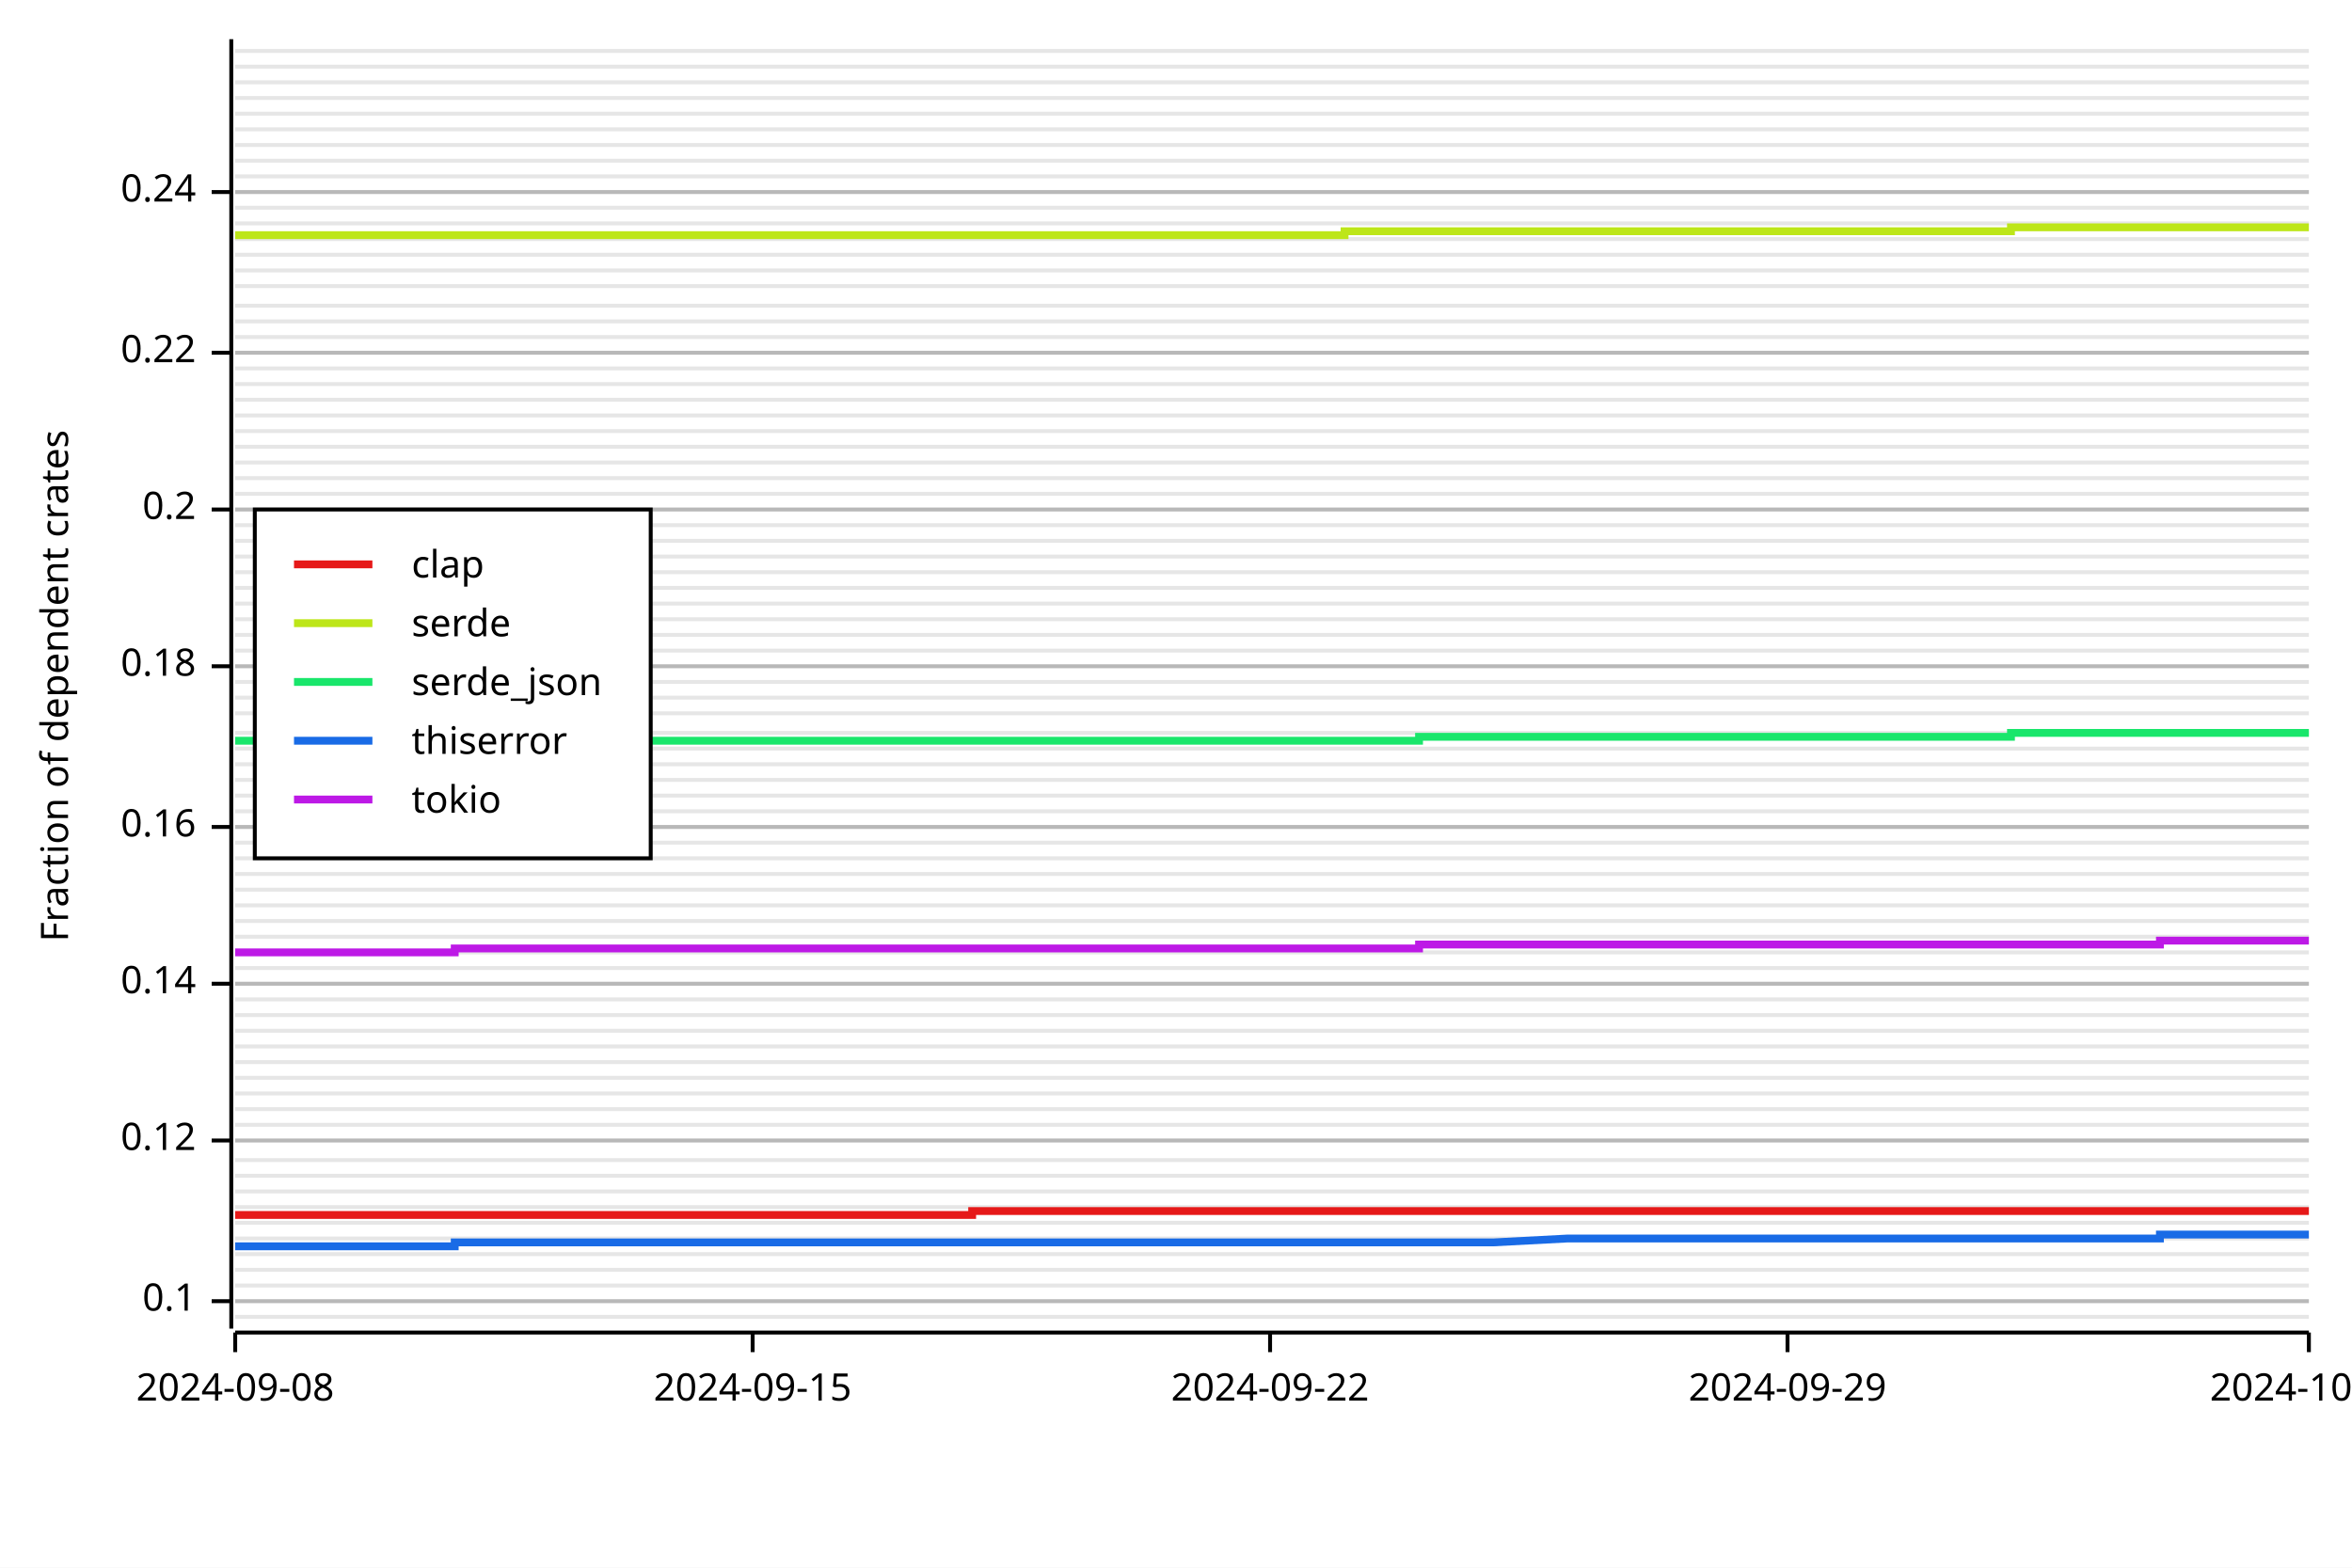
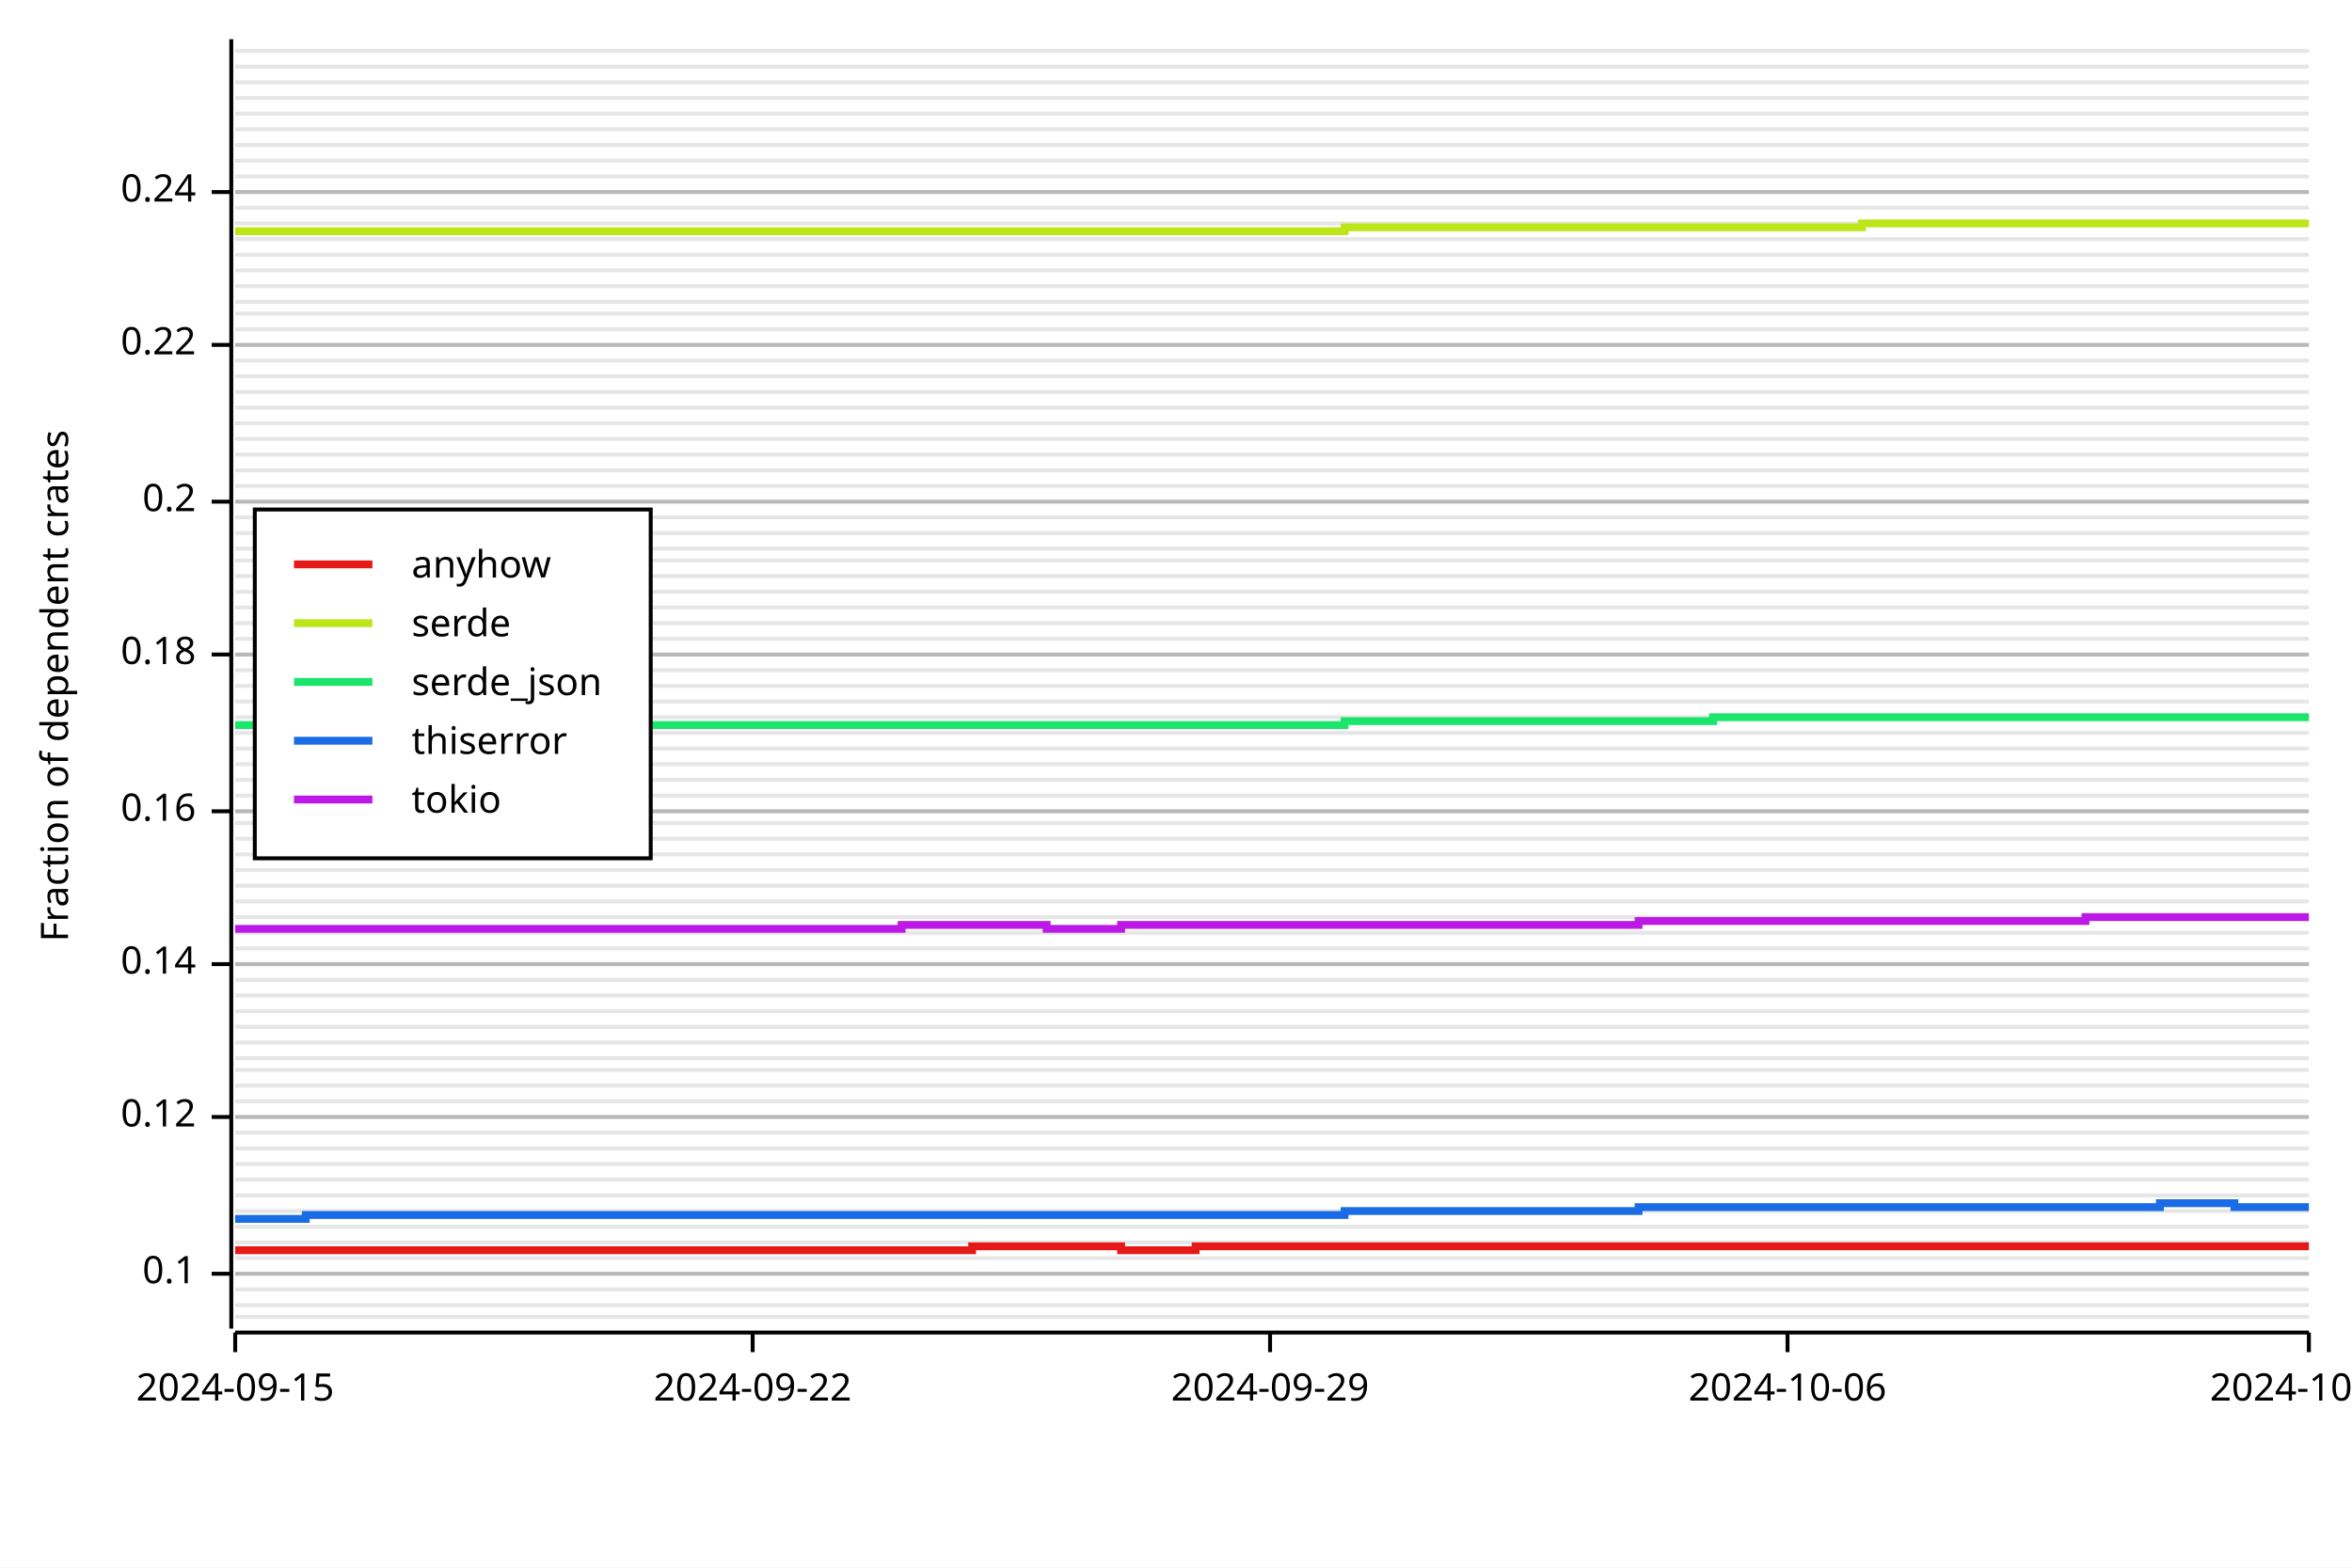
<svg xmlns="http://www.w3.org/2000/svg" width="600" height="400" viewBox="0 0 600 400">
  <rect x="0" y="0" width="600" height="400" opacity="1" fill="#FFFFFF" stroke="none" />
  <line opacity="0.1" stroke="#000000" stroke-width="1" x1="60" y1="336" x2="589" y2="336" />
-   <line opacity="0.1" stroke="#000000" stroke-width="1" x1="60" y1="332" x2="589" y2="332" />
-   <line opacity="0.1" stroke="#000000" stroke-width="1" x1="60" y1="328" x2="589" y2="328" />
-   <line opacity="0.1" stroke="#000000" stroke-width="1" x1="60" y1="324" x2="589" y2="324" />
-   <line opacity="0.1" stroke="#000000" stroke-width="1" x1="60" y1="320" x2="589" y2="320" />
-   <line opacity="0.1" stroke="#000000" stroke-width="1" x1="60" y1="316" x2="589" y2="316" />
-   <line opacity="0.1" stroke="#000000" stroke-width="1" x1="60" y1="312" x2="589" y2="312" />
-   <line opacity="0.1" stroke="#000000" stroke-width="1" x1="60" y1="308" x2="589" y2="308" />
-   <line opacity="0.1" stroke="#000000" stroke-width="1" x1="60" y1="304" x2="589" y2="304" />
-   <line opacity="0.1" stroke="#000000" stroke-width="1" x1="60" y1="300" x2="589" y2="300" />
-   <line opacity="0.1" stroke="#000000" stroke-width="1" x1="60" y1="296" x2="589" y2="296" />
-   <line opacity="0.1" stroke="#000000" stroke-width="1" x1="60" y1="291" x2="589" y2="291" />
-   <line opacity="0.1" stroke="#000000" stroke-width="1" x1="60" y1="287" x2="589" y2="287" />
-   <line opacity="0.1" stroke="#000000" stroke-width="1" x1="60" y1="283" x2="589" y2="283" />
-   <line opacity="0.1" stroke="#000000" stroke-width="1" x1="60" y1="279" x2="589" y2="279" />
-   <line opacity="0.1" stroke="#000000" stroke-width="1" x1="60" y1="275" x2="589" y2="275" />
-   <line opacity="0.1" stroke="#000000" stroke-width="1" x1="60" y1="271" x2="589" y2="271" />
-   <line opacity="0.1" stroke="#000000" stroke-width="1" x1="60" y1="267" x2="589" y2="267" />
-   <line opacity="0.1" stroke="#000000" stroke-width="1" x1="60" y1="263" x2="589" y2="263" />
-   <line opacity="0.1" stroke="#000000" stroke-width="1" x1="60" y1="259" x2="589" y2="259" />
-   <line opacity="0.1" stroke="#000000" stroke-width="1" x1="60" y1="255" x2="589" y2="255" />
-   <line opacity="0.1" stroke="#000000" stroke-width="1" x1="60" y1="251" x2="589" y2="251" />
-   <line opacity="0.1" stroke="#000000" stroke-width="1" x1="60" y1="247" x2="589" y2="247" />
-   <line opacity="0.1" stroke="#000000" stroke-width="1" x1="60" y1="243" x2="589" y2="243" />
-   <line opacity="0.1" stroke="#000000" stroke-width="1" x1="60" y1="239" x2="589" y2="239" />
-   <line opacity="0.1" stroke="#000000" stroke-width="1" x1="60" y1="235" x2="589" y2="235" />
-   <line opacity="0.1" stroke="#000000" stroke-width="1" x1="60" y1="231" x2="589" y2="231" />
-   <line opacity="0.1" stroke="#000000" stroke-width="1" x1="60" y1="227" x2="589" y2="227" />
-   <line opacity="0.1" stroke="#000000" stroke-width="1" x1="60" y1="223" x2="589" y2="223" />
-   <line opacity="0.1" stroke="#000000" stroke-width="1" x1="60" y1="219" x2="589" y2="219" />
-   <line opacity="0.1" stroke="#000000" stroke-width="1" x1="60" y1="215" x2="589" y2="215" />
-   <line opacity="0.1" stroke="#000000" stroke-width="1" x1="60" y1="211" x2="589" y2="211" />
+   <line opacity="0.1" stroke="#000000" stroke-width="1" x1="60" y1="333" x2="589" y2="333" />
+   <line opacity="0.1" stroke="#000000" stroke-width="1" x1="60" y1="329" x2="589" y2="329" />
+   <line opacity="0.1" stroke="#000000" stroke-width="1" x1="60" y1="325" x2="589" y2="325" />
+   <line opacity="0.1" stroke="#000000" stroke-width="1" x1="60" y1="321" x2="589" y2="321" />
+   <line opacity="0.1" stroke="#000000" stroke-width="1" x1="60" y1="317" x2="589" y2="317" />
+   <line opacity="0.1" stroke="#000000" stroke-width="1" x1="60" y1="313" x2="589" y2="313" />
+   <line opacity="0.1" stroke="#000000" stroke-width="1" x1="60" y1="309" x2="589" y2="309" />
+   <line opacity="0.1" stroke="#000000" stroke-width="1" x1="60" y1="305" x2="589" y2="305" />
+   <line opacity="0.1" stroke="#000000" stroke-width="1" x1="60" y1="301" x2="589" y2="301" />
+   <line opacity="0.1" stroke="#000000" stroke-width="1" x1="60" y1="297" x2="589" y2="297" />
+   <line opacity="0.1" stroke="#000000" stroke-width="1" x1="60" y1="293" x2="589" y2="293" />
+   <line opacity="0.1" stroke="#000000" stroke-width="1" x1="60" y1="289" x2="589" y2="289" />
+   <line opacity="0.1" stroke="#000000" stroke-width="1" x1="60" y1="285" x2="589" y2="285" />
+   <line opacity="0.1" stroke="#000000" stroke-width="1" x1="60" y1="281" x2="589" y2="281" />
+   <line opacity="0.1" stroke="#000000" stroke-width="1" x1="60" y1="277" x2="589" y2="277" />
+   <line opacity="0.1" stroke="#000000" stroke-width="1" x1="60" y1="273" x2="589" y2="273" />
+   <line opacity="0.1" stroke="#000000" stroke-width="1" x1="60" y1="270" x2="589" y2="270" />
+   <line opacity="0.1" stroke="#000000" stroke-width="1" x1="60" y1="266" x2="589" y2="266" />
+   <line opacity="0.1" stroke="#000000" stroke-width="1" x1="60" y1="262" x2="589" y2="262" />
+   <line opacity="0.1" stroke="#000000" stroke-width="1" x1="60" y1="258" x2="589" y2="258" />
+   <line opacity="0.1" stroke="#000000" stroke-width="1" x1="60" y1="254" x2="589" y2="254" />
+   <line opacity="0.1" stroke="#000000" stroke-width="1" x1="60" y1="250" x2="589" y2="250" />
+   <line opacity="0.1" stroke="#000000" stroke-width="1" x1="60" y1="246" x2="589" y2="246" />
+   <line opacity="0.1" stroke="#000000" stroke-width="1" x1="60" y1="242" x2="589" y2="242" />
+   <line opacity="0.1" stroke="#000000" stroke-width="1" x1="60" y1="238" x2="589" y2="238" />
+   <line opacity="0.1" stroke="#000000" stroke-width="1" x1="60" y1="234" x2="589" y2="234" />
+   <line opacity="0.1" stroke="#000000" stroke-width="1" x1="60" y1="230" x2="589" y2="230" />
+   <line opacity="0.1" stroke="#000000" stroke-width="1" x1="60" y1="226" x2="589" y2="226" />
+   <line opacity="0.1" stroke="#000000" stroke-width="1" x1="60" y1="222" x2="589" y2="222" />
+   <line opacity="0.1" stroke="#000000" stroke-width="1" x1="60" y1="218" x2="589" y2="218" />
+   <line opacity="0.1" stroke="#000000" stroke-width="1" x1="60" y1="214" x2="589" y2="214" />
+   <line opacity="0.1" stroke="#000000" stroke-width="1" x1="60" y1="210" x2="589" y2="210" />
  <line opacity="0.1" stroke="#000000" stroke-width="1" x1="60" y1="207" x2="589" y2="207" />
  <line opacity="0.1" stroke="#000000" stroke-width="1" x1="60" y1="203" x2="589" y2="203" />
  <line opacity="0.1" stroke="#000000" stroke-width="1" x1="60" y1="199" x2="589" y2="199" />
  <line opacity="0.1" stroke="#000000" stroke-width="1" x1="60" y1="195" x2="589" y2="195" />
  <line opacity="0.1" stroke="#000000" stroke-width="1" x1="60" y1="191" x2="589" y2="191" />
  <line opacity="0.1" stroke="#000000" stroke-width="1" x1="60" y1="187" x2="589" y2="187" />
-   <line opacity="0.1" stroke="#000000" stroke-width="1" x1="60" y1="182" x2="589" y2="182" />
-   <line opacity="0.1" stroke="#000000" stroke-width="1" x1="60" y1="178" x2="589" y2="178" />
-   <line opacity="0.1" stroke="#000000" stroke-width="1" x1="60" y1="174" x2="589" y2="174" />
-   <line opacity="0.1" stroke="#000000" stroke-width="1" x1="60" y1="170" x2="589" y2="170" />
-   <line opacity="0.1" stroke="#000000" stroke-width="1" x1="60" y1="166" x2="589" y2="166" />
-   <line opacity="0.1" stroke="#000000" stroke-width="1" x1="60" y1="162" x2="589" y2="162" />
-   <line opacity="0.1" stroke="#000000" stroke-width="1" x1="60" y1="158" x2="589" y2="158" />
-   <line opacity="0.1" stroke="#000000" stroke-width="1" x1="60" y1="154" x2="589" y2="154" />
-   <line opacity="0.1" stroke="#000000" stroke-width="1" x1="60" y1="150" x2="589" y2="150" />
-   <line opacity="0.1" stroke="#000000" stroke-width="1" x1="60" y1="146" x2="589" y2="146" />
-   <line opacity="0.1" stroke="#000000" stroke-width="1" x1="60" y1="142" x2="589" y2="142" />
-   <line opacity="0.1" stroke="#000000" stroke-width="1" x1="60" y1="138" x2="589" y2="138" />
-   <line opacity="0.1" stroke="#000000" stroke-width="1" x1="60" y1="134" x2="589" y2="134" />
-   <line opacity="0.1" stroke="#000000" stroke-width="1" x1="60" y1="130" x2="589" y2="130" />
-   <line opacity="0.1" stroke="#000000" stroke-width="1" x1="60" y1="126" x2="589" y2="126" />
-   <line opacity="0.1" stroke="#000000" stroke-width="1" x1="60" y1="122" x2="589" y2="122" />
-   <line opacity="0.1" stroke="#000000" stroke-width="1" x1="60" y1="118" x2="589" y2="118" />
-   <line opacity="0.1" stroke="#000000" stroke-width="1" x1="60" y1="114" x2="589" y2="114" />
-   <line opacity="0.1" stroke="#000000" stroke-width="1" x1="60" y1="110" x2="589" y2="110" />
-   <line opacity="0.1" stroke="#000000" stroke-width="1" x1="60" y1="106" x2="589" y2="106" />
-   <line opacity="0.1" stroke="#000000" stroke-width="1" x1="60" y1="102" x2="589" y2="102" />
-   <line opacity="0.1" stroke="#000000" stroke-width="1" x1="60" y1="98" x2="589" y2="98" />
-   <line opacity="0.1" stroke="#000000" stroke-width="1" x1="60" y1="94" x2="589" y2="94" />
-   <line opacity="0.1" stroke="#000000" stroke-width="1" x1="60" y1="90" x2="589" y2="90" />
-   <line opacity="0.1" stroke="#000000" stroke-width="1" x1="60" y1="86" x2="589" y2="86" />
-   <line opacity="0.1" stroke="#000000" stroke-width="1" x1="60" y1="82" x2="589" y2="82" />
-   <line opacity="0.1" stroke="#000000" stroke-width="1" x1="60" y1="78" x2="589" y2="78" />
+   <line opacity="0.1" stroke="#000000" stroke-width="1" x1="60" y1="183" x2="589" y2="183" />
+   <line opacity="0.1" stroke="#000000" stroke-width="1" x1="60" y1="179" x2="589" y2="179" />
+   <line opacity="0.1" stroke="#000000" stroke-width="1" x1="60" y1="175" x2="589" y2="175" />
+   <line opacity="0.1" stroke="#000000" stroke-width="1" x1="60" y1="171" x2="589" y2="171" />
+   <line opacity="0.1" stroke="#000000" stroke-width="1" x1="60" y1="167" x2="589" y2="167" />
+   <line opacity="0.1" stroke="#000000" stroke-width="1" x1="60" y1="163" x2="589" y2="163" />
+   <line opacity="0.1" stroke="#000000" stroke-width="1" x1="60" y1="159" x2="589" y2="159" />
+   <line opacity="0.1" stroke="#000000" stroke-width="1" x1="60" y1="155" x2="589" y2="155" />
+   <line opacity="0.1" stroke="#000000" stroke-width="1" x1="60" y1="151" x2="589" y2="151" />
+   <line opacity="0.1" stroke="#000000" stroke-width="1" x1="60" y1="147" x2="589" y2="147" />
+   <line opacity="0.1" stroke="#000000" stroke-width="1" x1="60" y1="143" x2="589" y2="143" />
+   <line opacity="0.1" stroke="#000000" stroke-width="1" x1="60" y1="140" x2="589" y2="140" />
+   <line opacity="0.1" stroke="#000000" stroke-width="1" x1="60" y1="136" x2="589" y2="136" />
+   <line opacity="0.1" stroke="#000000" stroke-width="1" x1="60" y1="132" x2="589" y2="132" />
+   <line opacity="0.1" stroke="#000000" stroke-width="1" x1="60" y1="128" x2="589" y2="128" />
+   <line opacity="0.1" stroke="#000000" stroke-width="1" x1="60" y1="124" x2="589" y2="124" />
+   <line opacity="0.1" stroke="#000000" stroke-width="1" x1="60" y1="120" x2="589" y2="120" />
+   <line opacity="0.1" stroke="#000000" stroke-width="1" x1="60" y1="116" x2="589" y2="116" />
+   <line opacity="0.1" stroke="#000000" stroke-width="1" x1="60" y1="112" x2="589" y2="112" />
+   <line opacity="0.1" stroke="#000000" stroke-width="1" x1="60" y1="108" x2="589" y2="108" />
+   <line opacity="0.1" stroke="#000000" stroke-width="1" x1="60" y1="104" x2="589" y2="104" />
+   <line opacity="0.1" stroke="#000000" stroke-width="1" x1="60" y1="100" x2="589" y2="100" />
+   <line opacity="0.1" stroke="#000000" stroke-width="1" x1="60" y1="96" x2="589" y2="96" />
+   <line opacity="0.1" stroke="#000000" stroke-width="1" x1="60" y1="92" x2="589" y2="92" />
+   <line opacity="0.1" stroke="#000000" stroke-width="1" x1="60" y1="88" x2="589" y2="88" />
+   <line opacity="0.1" stroke="#000000" stroke-width="1" x1="60" y1="84" x2="589" y2="84" />
+   <line opacity="0.1" stroke="#000000" stroke-width="1" x1="60" y1="80" x2="589" y2="80" />
+   <line opacity="0.1" stroke="#000000" stroke-width="1" x1="60" y1="77" x2="589" y2="77" />
  <line opacity="0.1" stroke="#000000" stroke-width="1" x1="60" y1="73" x2="589" y2="73" />
  <line opacity="0.1" stroke="#000000" stroke-width="1" x1="60" y1="69" x2="589" y2="69" />
  <line opacity="0.1" stroke="#000000" stroke-width="1" x1="60" y1="65" x2="589" y2="65" />
  <line opacity="0.1" stroke="#000000" stroke-width="1" x1="60" y1="61" x2="589" y2="61" />
  <line opacity="0.1" stroke="#000000" stroke-width="1" x1="60" y1="57" x2="589" y2="57" />
  <line opacity="0.1" stroke="#000000" stroke-width="1" x1="60" y1="53" x2="589" y2="53" />
  <line opacity="0.1" stroke="#000000" stroke-width="1" x1="60" y1="49" x2="589" y2="49" />
  <line opacity="0.1" stroke="#000000" stroke-width="1" x1="60" y1="45" x2="589" y2="45" />
  <line opacity="0.1" stroke="#000000" stroke-width="1" x1="60" y1="41" x2="589" y2="41" />
  <line opacity="0.1" stroke="#000000" stroke-width="1" x1="60" y1="37" x2="589" y2="37" />
  <line opacity="0.1" stroke="#000000" stroke-width="1" x1="60" y1="33" x2="589" y2="33" />
  <line opacity="0.1" stroke="#000000" stroke-width="1" x1="60" y1="29" x2="589" y2="29" />
  <line opacity="0.1" stroke="#000000" stroke-width="1" x1="60" y1="25" x2="589" y2="25" />
  <line opacity="0.1" stroke="#000000" stroke-width="1" x1="60" y1="21" x2="589" y2="21" />
  <line opacity="0.1" stroke="#000000" stroke-width="1" x1="60" y1="17" x2="589" y2="17" />
  <line opacity="0.1" stroke="#000000" stroke-width="1" x1="60" y1="13" x2="589" y2="13" />
  <text x="10" y="175" dy="0.76em" text-anchor="middle" font-family="sans-serif" font-size="9.677" opacity="1" fill="#000000" transform="rotate(270, 10, 175)">
Fraction of dependent crates
</text>
-   <line opacity="0.2" stroke="#000000" stroke-width="1" x1="60" y1="332" x2="589" y2="332" />
-   <line opacity="0.2" stroke="#000000" stroke-width="1" x1="60" y1="291" x2="589" y2="291" />
-   <line opacity="0.2" stroke="#000000" stroke-width="1" x1="60" y1="251" x2="589" y2="251" />
-   <line opacity="0.2" stroke="#000000" stroke-width="1" x1="60" y1="211" x2="589" y2="211" />
-   <line opacity="0.2" stroke="#000000" stroke-width="1" x1="60" y1="170" x2="589" y2="170" />
-   <line opacity="0.2" stroke="#000000" stroke-width="1" x1="60" y1="130" x2="589" y2="130" />
-   <line opacity="0.2" stroke="#000000" stroke-width="1" x1="60" y1="90" x2="589" y2="90" />
+   <line opacity="0.2" stroke="#000000" stroke-width="1" x1="60" y1="325" x2="589" y2="325" />
+   <line opacity="0.2" stroke="#000000" stroke-width="1" x1="60" y1="285" x2="589" y2="285" />
+   <line opacity="0.2" stroke="#000000" stroke-width="1" x1="60" y1="246" x2="589" y2="246" />
+   <line opacity="0.2" stroke="#000000" stroke-width="1" x1="60" y1="207" x2="589" y2="207" />
+   <line opacity="0.2" stroke="#000000" stroke-width="1" x1="60" y1="167" x2="589" y2="167" />
+   <line opacity="0.2" stroke="#000000" stroke-width="1" x1="60" y1="128" x2="589" y2="128" />
+   <line opacity="0.2" stroke="#000000" stroke-width="1" x1="60" y1="88" x2="589" y2="88" />
  <line opacity="0.2" stroke="#000000" stroke-width="1" x1="60" y1="49" x2="589" y2="49" />
  <polyline fill="none" opacity="1" stroke="#000000" stroke-width="1" points="59,10 59,339 " />
-   <text x="50" y="332" dy="0.5ex" text-anchor="end" font-family="sans-serif" font-size="9.677" opacity="1" fill="#000000">
+   <text x="50" y="325" dy="0.5ex" text-anchor="end" font-family="sans-serif" font-size="9.677" opacity="1" fill="#000000">
0.1
</text>
-   <polyline fill="none" opacity="1" stroke="#000000" stroke-width="1" points="54,332 59,332 " />
-   <text x="50" y="291" dy="0.5ex" text-anchor="end" font-family="sans-serif" font-size="9.677" opacity="1" fill="#000000">
+   <polyline fill="none" opacity="1" stroke="#000000" stroke-width="1" points="54,325 59,325 " />
+   <text x="50" y="285" dy="0.5ex" text-anchor="end" font-family="sans-serif" font-size="9.677" opacity="1" fill="#000000">
0.12
</text>
-   <polyline fill="none" opacity="1" stroke="#000000" stroke-width="1" points="54,291 59,291 " />
-   <text x="50" y="251" dy="0.5ex" text-anchor="end" font-family="sans-serif" font-size="9.677" opacity="1" fill="#000000">
+   <polyline fill="none" opacity="1" stroke="#000000" stroke-width="1" points="54,285 59,285 " />
+   <text x="50" y="246" dy="0.5ex" text-anchor="end" font-family="sans-serif" font-size="9.677" opacity="1" fill="#000000">
0.14
</text>
-   <polyline fill="none" opacity="1" stroke="#000000" stroke-width="1" points="54,251 59,251 " />
-   <text x="50" y="211" dy="0.5ex" text-anchor="end" font-family="sans-serif" font-size="9.677" opacity="1" fill="#000000">
+   <polyline fill="none" opacity="1" stroke="#000000" stroke-width="1" points="54,246 59,246 " />
+   <text x="50" y="207" dy="0.5ex" text-anchor="end" font-family="sans-serif" font-size="9.677" opacity="1" fill="#000000">
0.16
</text>
-   <polyline fill="none" opacity="1" stroke="#000000" stroke-width="1" points="54,211 59,211 " />
-   <text x="50" y="170" dy="0.5ex" text-anchor="end" font-family="sans-serif" font-size="9.677" opacity="1" fill="#000000">
+   <polyline fill="none" opacity="1" stroke="#000000" stroke-width="1" points="54,207 59,207 " />
+   <text x="50" y="167" dy="0.5ex" text-anchor="end" font-family="sans-serif" font-size="9.677" opacity="1" fill="#000000">
0.18
</text>
-   <polyline fill="none" opacity="1" stroke="#000000" stroke-width="1" points="54,170 59,170 " />
-   <text x="50" y="130" dy="0.5ex" text-anchor="end" font-family="sans-serif" font-size="9.677" opacity="1" fill="#000000">
+   <polyline fill="none" opacity="1" stroke="#000000" stroke-width="1" points="54,167 59,167 " />
+   <text x="50" y="128" dy="0.5ex" text-anchor="end" font-family="sans-serif" font-size="9.677" opacity="1" fill="#000000">
0.2
</text>
-   <polyline fill="none" opacity="1" stroke="#000000" stroke-width="1" points="54,130 59,130 " />
-   <text x="50" y="90" dy="0.5ex" text-anchor="end" font-family="sans-serif" font-size="9.677" opacity="1" fill="#000000">
+   <polyline fill="none" opacity="1" stroke="#000000" stroke-width="1" points="54,128 59,128 " />
+   <text x="50" y="88" dy="0.5ex" text-anchor="end" font-family="sans-serif" font-size="9.677" opacity="1" fill="#000000">
0.22
</text>
-   <polyline fill="none" opacity="1" stroke="#000000" stroke-width="1" points="54,90 59,90 " />
+   <polyline fill="none" opacity="1" stroke="#000000" stroke-width="1" points="54,88 59,88 " />
  <text x="50" y="49" dy="0.5ex" text-anchor="end" font-family="sans-serif" font-size="9.677" opacity="1" fill="#000000">
0.24
</text>
  <polyline fill="none" opacity="1" stroke="#000000" stroke-width="1" points="54,49 59,49 " />
  <polyline fill="none" opacity="1" stroke="#000000" stroke-width="1" points="60,340 589,340 " />
  <text x="60" y="350" dy="0.76em" text-anchor="middle" font-family="sans-serif" font-size="9.677" opacity="1" fill="#000000">
- 2024-09-08
+ 2024-09-15
</text>
  <polyline fill="none" opacity="1" stroke="#000000" stroke-width="1" points="60,340 60,345 " />
  <text x="192" y="350" dy="0.76em" text-anchor="middle" font-family="sans-serif" font-size="9.677" opacity="1" fill="#000000">
- 2024-09-15
+ 2024-09-22
</text>
  <polyline fill="none" opacity="1" stroke="#000000" stroke-width="1" points="192,340 192,345 " />
  <text x="324" y="350" dy="0.76em" text-anchor="middle" font-family="sans-serif" font-size="9.677" opacity="1" fill="#000000">
- 2024-09-22
+ 2024-09-29
</text>
  <polyline fill="none" opacity="1" stroke="#000000" stroke-width="1" points="324,340 324,345 " />
  <text x="456" y="350" dy="0.76em" text-anchor="middle" font-family="sans-serif" font-size="9.677" opacity="1" fill="#000000">
- 2024-09-29
+ 2024-10-06
</text>
  <polyline fill="none" opacity="1" stroke="#000000" stroke-width="1" points="456,340 456,345 " />
  <text x="589" y="350" dy="0.76em" text-anchor="middle" font-family="sans-serif" font-size="9.677" opacity="1" fill="#000000">
- 2024-10-06
+ 2024-10-13
</text>
  <polyline fill="none" opacity="1" stroke="#000000" stroke-width="1" points="589,340 589,345 " />
-   <polyline fill="none" opacity="1" stroke="#E61919" stroke-width="2" points="60,310 60,310 78,310 78,310 97,310 97,310 116,310 116,310 135,310 135,310 154,310 154,310 173,310 173,310 192,310 192,310 211,310 211,310 230,310 230,310 248,310 248,309 267,309 267,309 286,309 286,309 305,309 305,309 324,309 324,309 343,309 343,309 362,309 362,309 381,309 381,309 400,309 400,309 418,309 418,309 437,309 437,309 456,309 456,309 475,309 475,309 494,309 494,309 513,309 513,309 532,309 532,309 551,309 551,309 570,309 570,309 589,309 " />
-   <polyline fill="none" opacity="1" stroke="#BDE619" stroke-width="2" points="60,60 60,60 78,60 78,60 97,60 97,60 116,60 116,60 135,60 135,60 154,60 154,60 173,60 173,60 192,60 192,60 211,60 211,60 230,60 230,60 248,60 248,60 267,60 267,60 286,60 286,60 305,60 305,60 324,60 324,60 343,60 343,59 362,59 362,59 381,59 381,59 400,59 400,59 418,59 418,59 437,59 437,59 456,59 456,59 475,59 475,59 494,59 494,59 513,59 513,58 532,58 532,58 551,58 551,58 570,58 570,58 589,58 " />
-   <polyline fill="none" opacity="1" stroke="#19E66B" stroke-width="2" points="60,189 60,189 78,189 78,189 97,189 97,189 116,189 116,189 135,189 135,189 154,189 154,189 173,189 173,189 192,189 192,189 211,189 211,189 230,189 230,189 248,189 248,189 267,189 267,189 286,189 286,189 305,189 305,189 324,189 324,189 343,189 343,189 362,189 362,188 381,188 381,188 400,188 400,188 418,188 418,188 437,188 437,188 456,188 456,188 475,188 475,188 494,188 494,188 513,188 513,187 532,187 532,187 551,187 551,187 570,187 570,187 589,187 " />
-   <polyline fill="none" opacity="1" stroke="#196BE6" stroke-width="2" points="60,318 60,318 78,318 78,318 97,318 97,318 116,318 116,317 135,317 135,317 154,317 154,317 173,317 173,317 192,317 192,317 211,317 211,317 230,317 230,317 248,317 248,317 267,317 267,317 286,317 286,317 305,317 305,317 324,317 324,317 343,317 343,317 362,317 362,317 381,317 381,317 400,316 400,316 418,316 418,316 437,316 437,316 456,316 456,316 475,316 475,316 494,316 494,316 513,316 513,316 532,316 532,316 551,316 551,315 570,315 570,315 589,315 " />
-   <polyline fill="none" opacity="1" stroke="#BD19E6" stroke-width="2" points="60,243 60,243 78,243 78,243 97,243 97,243 116,243 116,242 135,242 135,242 154,242 154,242 173,242 173,242 192,242 192,242 211,242 211,242 230,242 230,242 248,242 248,242 267,242 267,242 286,242 286,242 305,242 305,242 324,242 324,242 343,242 343,242 362,242 362,241 381,241 381,241 400,241 400,241 418,241 418,241 437,241 437,241 456,241 456,241 475,241 475,241 494,241 494,241 513,241 513,241 532,241 532,241 551,241 551,240 570,240 570,240 589,240 " />
+   <polyline fill="none" opacity="1" stroke="#E61919" stroke-width="2" points="60,319 60,319 78,319 78,319 97,319 97,319 116,319 116,319 135,319 135,319 154,319 154,319 173,319 173,319 192,319 192,319 211,319 211,319 230,319 230,319 248,319 248,318 267,318 267,318 286,318 286,319 305,319 305,318 324,318 324,318 343,318 343,318 362,318 362,318 381,318 381,318 400,318 400,318 418,318 418,318 437,318 437,318 456,318 456,318 475,318 475,318 494,318 494,318 513,318 513,318 532,318 532,318 551,318 551,318 570,318 570,318 589,318 " />
+   <polyline fill="none" opacity="1" stroke="#BDE619" stroke-width="2" points="60,59 60,59 78,59 78,59 97,59 97,59 116,59 116,59 135,59 135,59 154,59 154,59 173,59 173,59 192,59 192,59 211,59 211,59 230,59 230,59 248,59 248,59 267,59 267,59 286,59 286,59 305,59 305,59 324,59 324,59 343,59 343,58 362,58 362,58 381,58 381,58 400,58 400,58 418,58 418,58 437,58 437,58 456,58 456,58 475,58 475,57 494,57 494,57 513,57 513,57 532,57 532,57 551,57 551,57 570,57 570,57 589,57 " />
+   <polyline fill="none" opacity="1" stroke="#19E66B" stroke-width="2" points="60,185 60,185 78,185 78,185 97,185 97,185 116,185 116,185 135,185 135,185 154,185 154,185 173,185 173,185 192,185 192,185 211,185 211,185 230,185 230,185 248,185 248,185 267,185 267,185 286,185 286,185 305,185 305,185 324,185 324,185 343,185 343,184 362,184 362,184 381,184 381,184 400,184 400,184 418,184 418,184 437,184 437,183 456,183 456,183 475,183 475,183 494,183 494,183 513,183 513,183 532,183 532,183 551,183 551,183 570,183 570,183 589,183 " />
+   <polyline fill="none" opacity="1" stroke="#196BE6" stroke-width="2" points="60,311 60,311 78,311 78,310 97,310 97,310 116,310 116,310 135,310 135,310 154,310 154,310 173,310 173,310 192,310 192,310 211,310 211,310 230,310 230,310 248,310 248,310 267,310 267,310 286,310 286,310 305,310 305,310 324,310 324,310 343,310 343,309 362,309 362,309 381,309 381,309 400,309 400,309 418,309 418,308 437,308 437,308 456,308 456,308 475,308 475,308 494,308 494,308 513,308 513,308 532,308 532,308 551,308 551,307 570,307 570,308 589,308 " />
+   <polyline fill="none" opacity="1" stroke="#BD19E6" stroke-width="2" points="60,237 60,237 78,237 78,237 97,237 97,237 116,237 116,237 135,237 135,237 154,237 154,237 173,237 173,237 192,237 192,237 211,237 211,237 230,237 230,236 248,236 248,236 267,236 267,237 286,237 286,236 305,236 305,236 324,236 324,236 343,236 343,236 362,236 362,236 381,236 381,236 400,236 400,236 418,236 418,235 437,235 437,235 456,235 456,235 475,235 475,235 494,235 494,235 513,235 513,235 532,235 532,234 551,234 551,234 570,234 570,234 589,234 " />
  <rect x="65" y="130" width="101" height="89" opacity="1" fill="#FFFFFF" stroke="none" />
  <rect x="65" y="130" width="101" height="89" opacity="1" fill="none" stroke="#000000" />
  <text x="105" y="140" dy="0.76em" text-anchor="start" font-family="sans-serif" font-size="9.677" opacity="1" fill="#000000">
- clap
+ anyhow
</text>
  <text x="105" y="155" dy="0.76em" text-anchor="start" font-family="sans-serif" font-size="9.677" opacity="1" fill="#000000">
serde
</text>
  <text x="105" y="170" dy="0.76em" text-anchor="start" font-family="sans-serif" font-size="9.677" opacity="1" fill="#000000">
serde_json
</text>
  <text x="105" y="185" dy="0.76em" text-anchor="start" font-family="sans-serif" font-size="9.677" opacity="1" fill="#000000">
thiserror
</text>
  <text x="105" y="200" dy="0.76em" text-anchor="start" font-family="sans-serif" font-size="9.677" opacity="1" fill="#000000">
tokio
</text>
  <polyline fill="none" opacity="1" stroke="#E61919" stroke-width="2" points="75,144 95,144 " />
  <polyline fill="none" opacity="1" stroke="#BDE619" stroke-width="2" points="75,159 95,159 " />
  <polyline fill="none" opacity="1" stroke="#19E66B" stroke-width="2" points="75,174 95,174 " />
  <polyline fill="none" opacity="1" stroke="#196BE6" stroke-width="2" points="75,189 95,189 " />
  <polyline fill="none" opacity="1" stroke="#BD19E6" stroke-width="2" points="75,204 95,204 " />
</svg>
